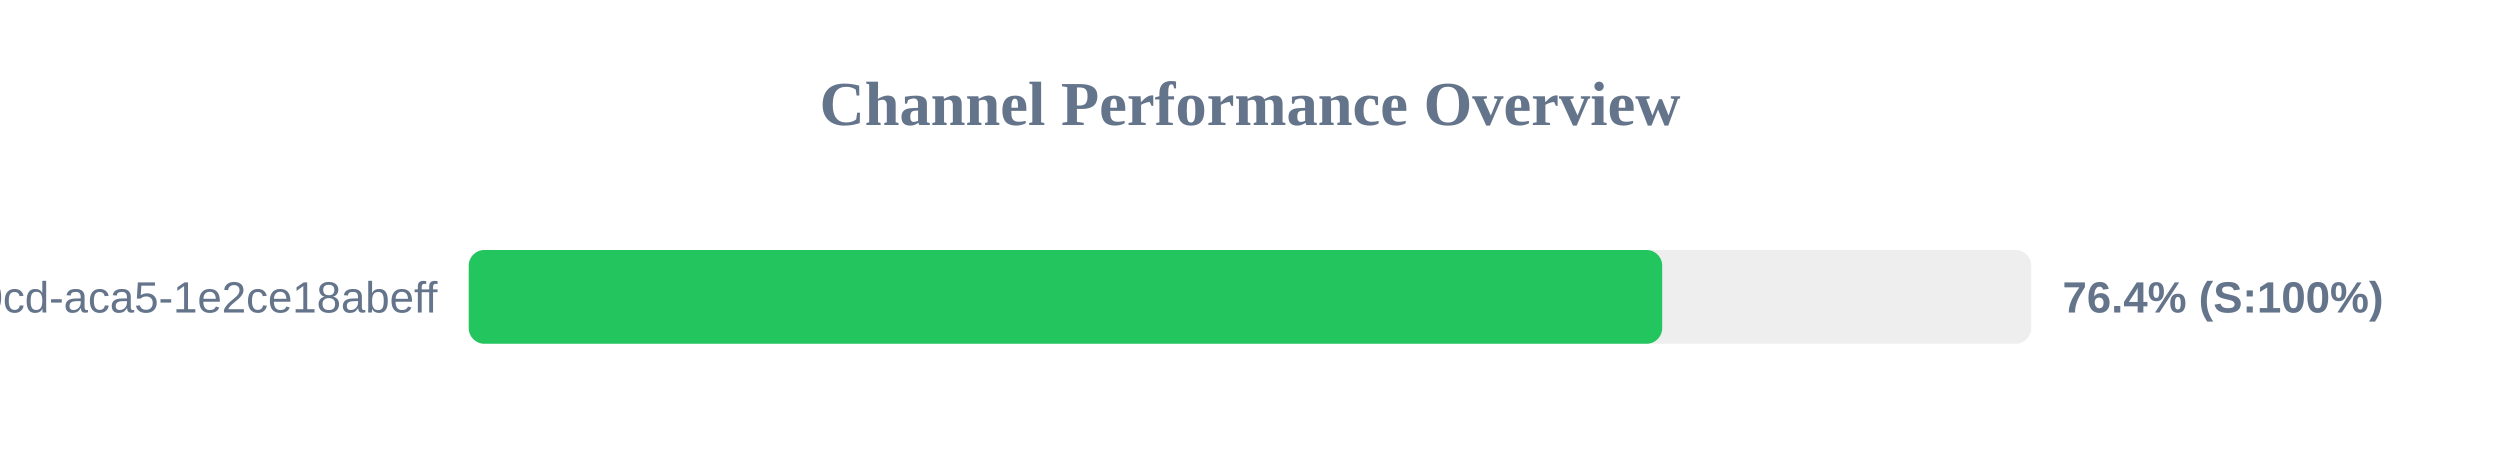
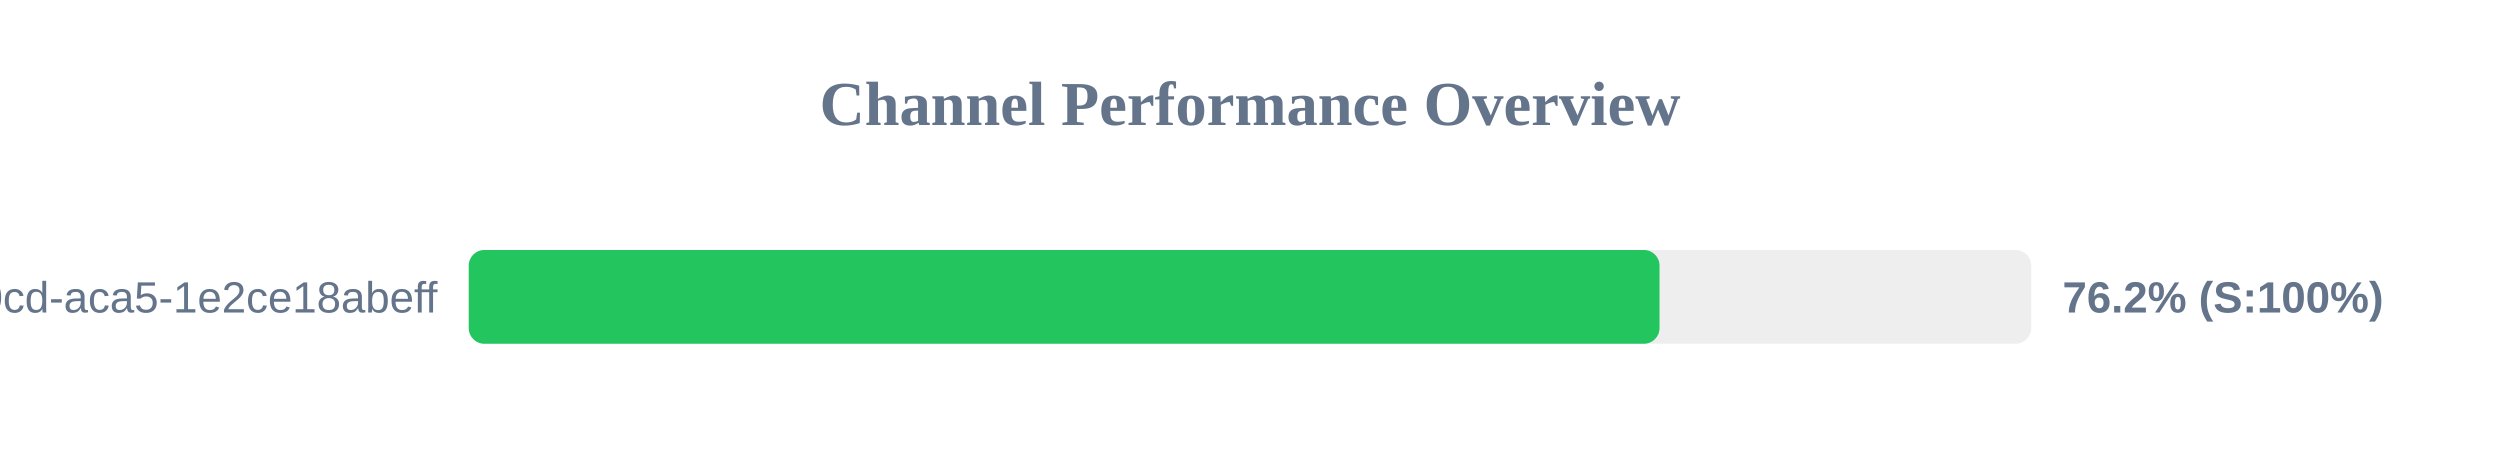
<svg xmlns="http://www.w3.org/2000/svg" width="800" height="150" version="1.1">
  <style>
        .row { font: 14px Arial; fill: #64748b; }
        .score { font: bold 14px Arial; fill: #64748b; }
    </style>
  <text x="400" y="40" text-anchor="middle" font-size="20px" font-weight="bold" fill="#64748b">Channel Performance Overview</text>
  <rect x="150" y="80" width="500" height="30" fill="#eee" rx="5" />
-   <rect x="150" y="80" width="381.9" height="30" fill="#22c55e" rx="5" />
+   <rect x="150" y="80" width="381.05" height="30" fill="#22c55e" rx="5" />
  <text x="140" y="100" text-anchor="end" class="row">?uuid=ebbeef45-0fd8-40cd-aca5-1e2ce18abeff</text>
-   <text x="660" y="100" text-anchor="start" class="score">76.4% (S:100%)</text>
+   <text x="660" y="100" text-anchor="start" class="score">76.2% (S:100%)</text>
</svg>
